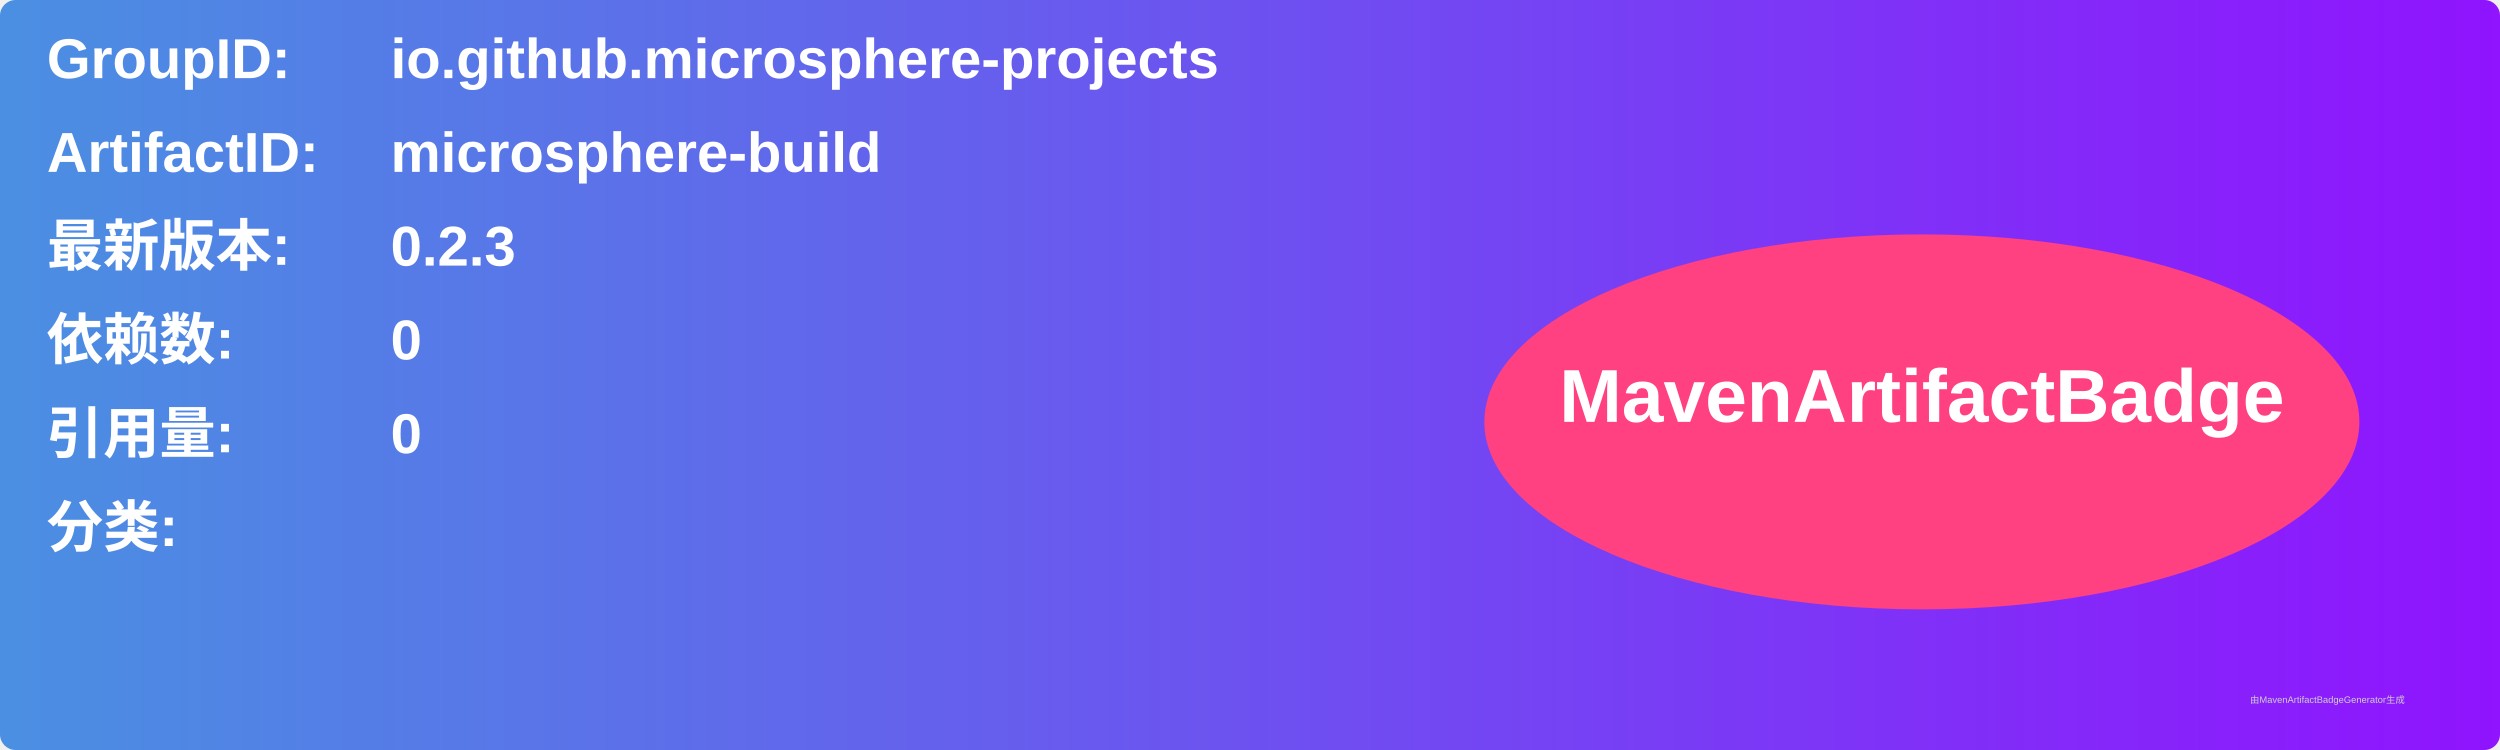
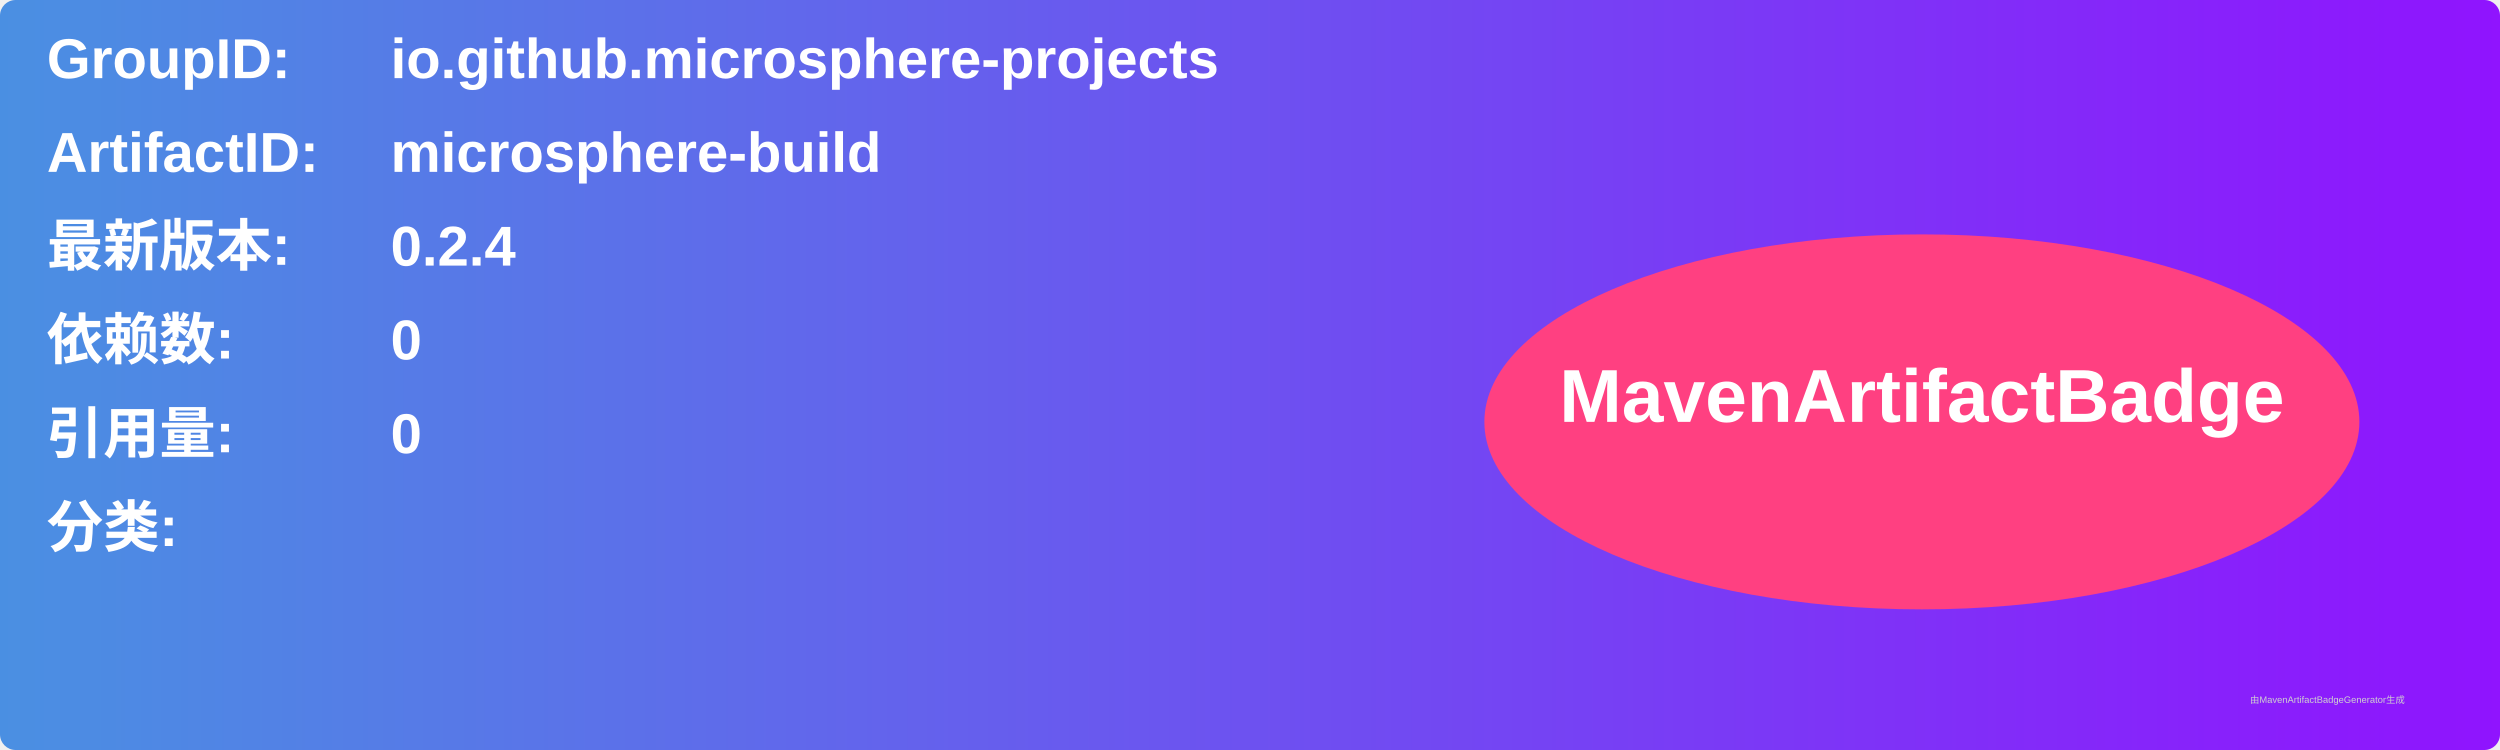
<svg xmlns="http://www.w3.org/2000/svg" width="800" height="240" viewBox="0 0 800 240">
  <linearGradient id="grad" x1="0%" y1="0%" x2="100%" y2="0%">
    <stop offset="0%" stop-color="#4a90e2" />
    <stop offset="100%" stop-color="#9013fe" />
  </linearGradient>
  <rect width="100%" height="100%" rx="5" ry="5" fill="url(#grad)" />
  <g transform="translate(15, 15)">
    <text x="0" y="10" font-family="Arial" font-size="18" fill="white" font-weight="bold" width="260">GroupID:</text>
    <text x="110" y="10" font-family="Arial" font-size="18" fill="white" font-weight="bold" width="460">io.github.microsphere-projects</text>
    <text x="0" y="40" font-family="Arial" font-size="18" fill="white" font-weight="bold" width="260">ArtifactID:</text>
    <text x="110" y="40" font-family="Arial" font-size="18" fill="white" font-weight="bold" width="460">microsphere-build</text>
    <text x="0" y="70" font-family="Arial" font-size="18" fill="white" font-weight="bold">最新版本:</text>
    <text x="110" y="70" font-family="Arial" font-size="18" fill="white" font-weight="bold">
-       <tspan font-weight="bold">0.2.3</tspan>
+       <tspan font-weight="bold">0.2.4</tspan>
    </text>
    <text x="0" y="100" font-family="Arial" font-size="18" fill="white" font-weight="bold">依赖数: </text>
    <text x="110" y="100" font-family="Arial" font-size="18" fill="white">
      <tspan font-weight="bold">0</tspan>
    </text>
    <text x="0" y="130" font-family="Arial" font-size="18" fill="white" font-weight="bold">引用量: </text>
    <text x="110" y="130" font-family="Arial" font-size="18" fill="white">
      <tspan font-weight="bold">0</tspan>
    </text>
    <text x="0" y="160" font-family="Arial" font-size="18" fill="white" font-weight="bold">分类:</text>
    <text x="10" y="190" font-family="Arial" font-size="10" fill="white">
      <tspan font-weight="bold" />
    </text>
    <ellipse cx="600" cy="120" rx="140" ry="60" fill="#ff4081" />
    <text x="600" y="120" text-anchor="middle" font-family="Arial" font-size="24" fill="white" font-weight="bold">MavenArtifactBadge</text>
  </g>
  <text x="720" y="225" font-family="Arial" font-size="3" fill="#d0d0d0">由MavenArtifactBadgeGenerator生成</text>
</svg>
